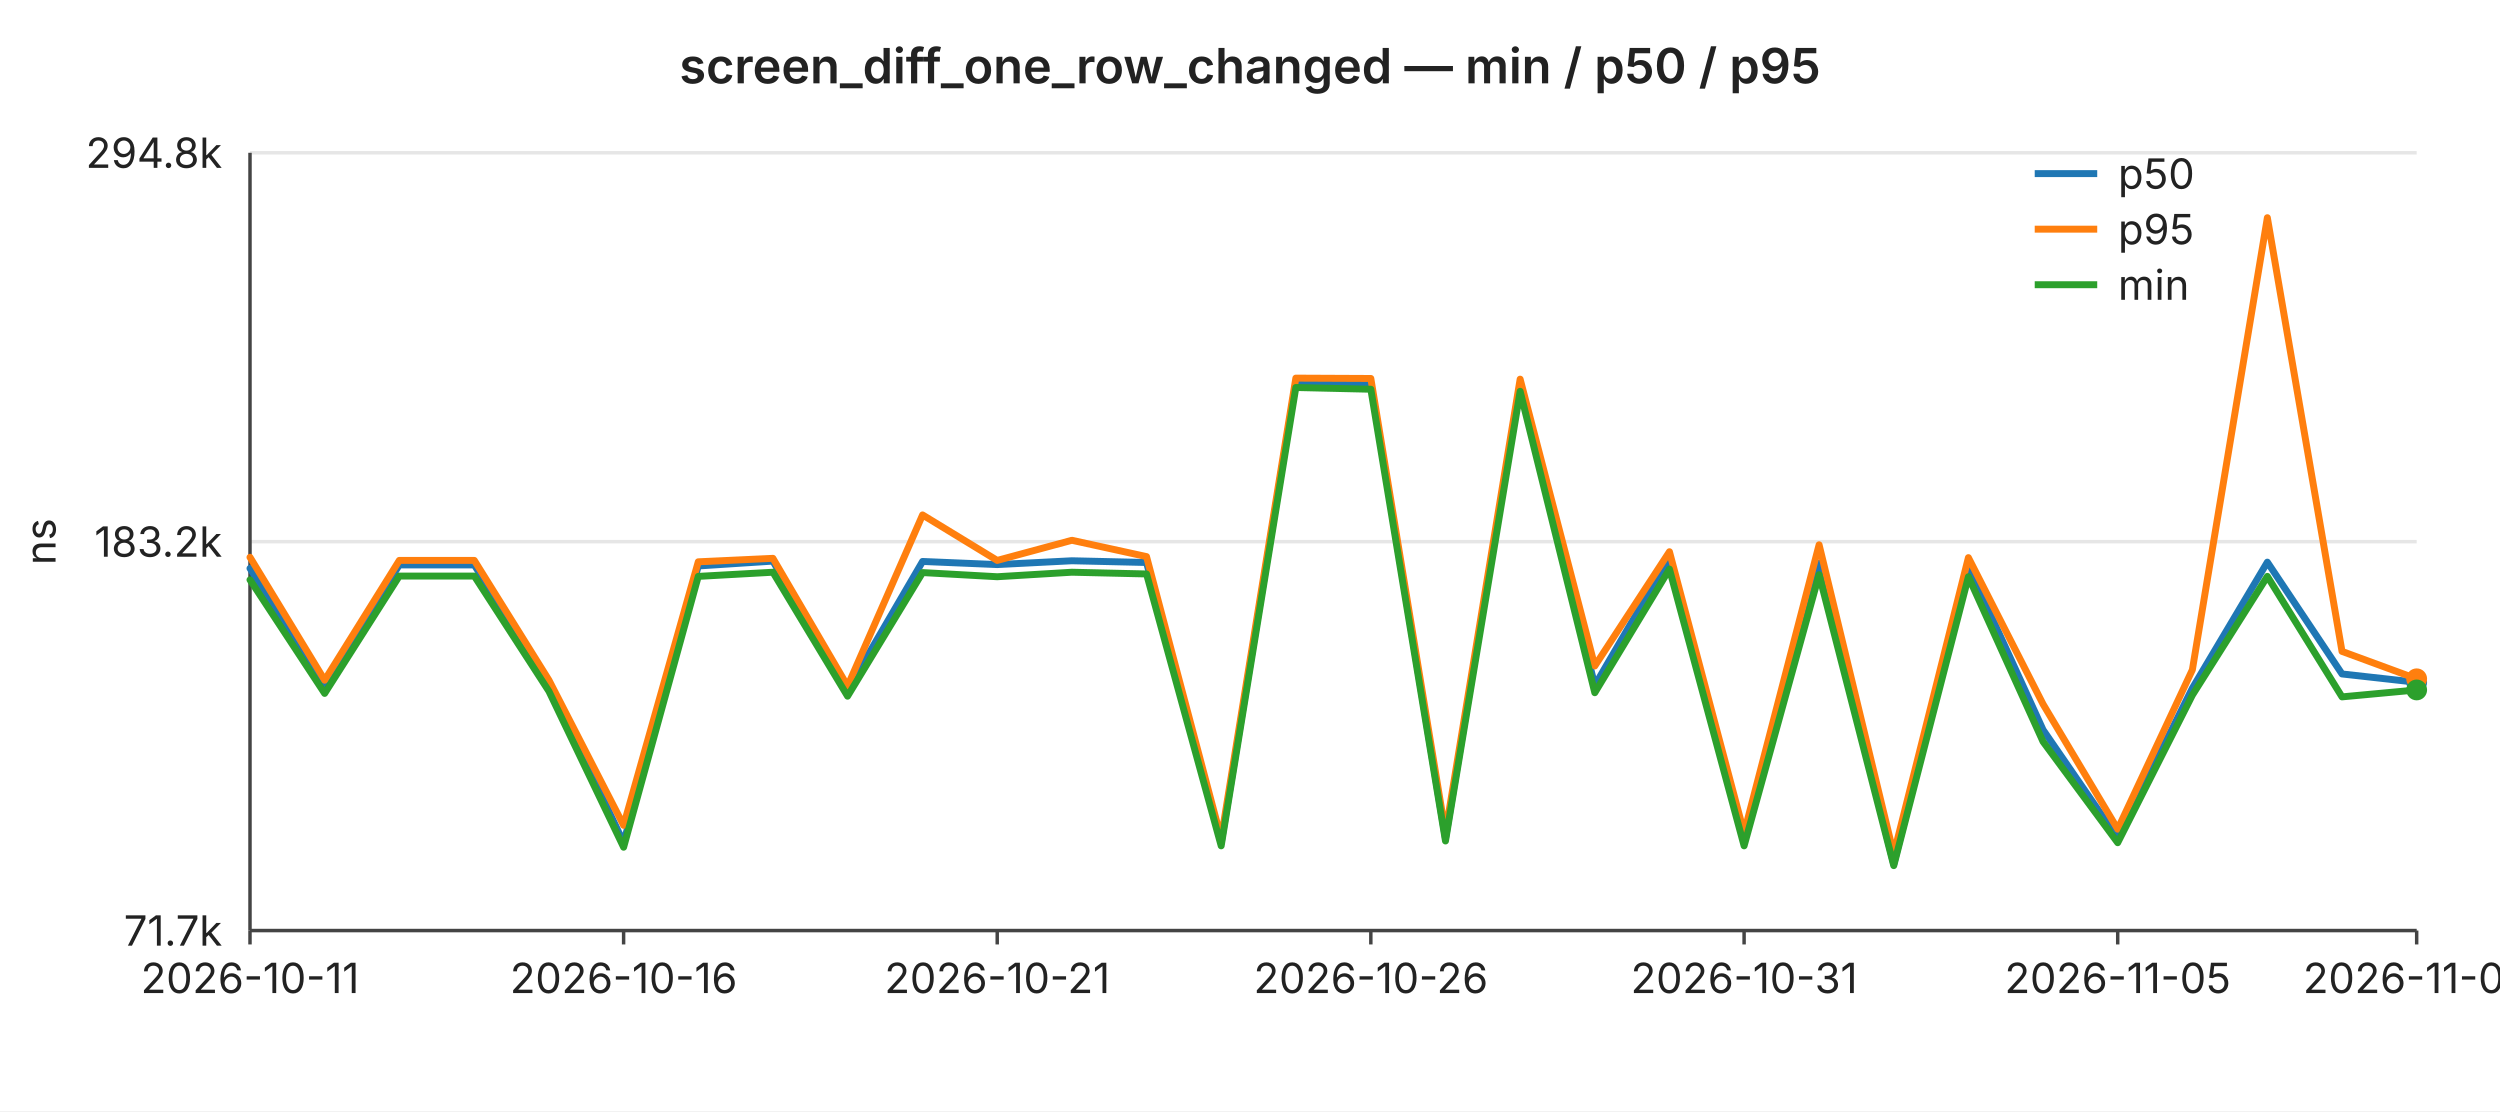
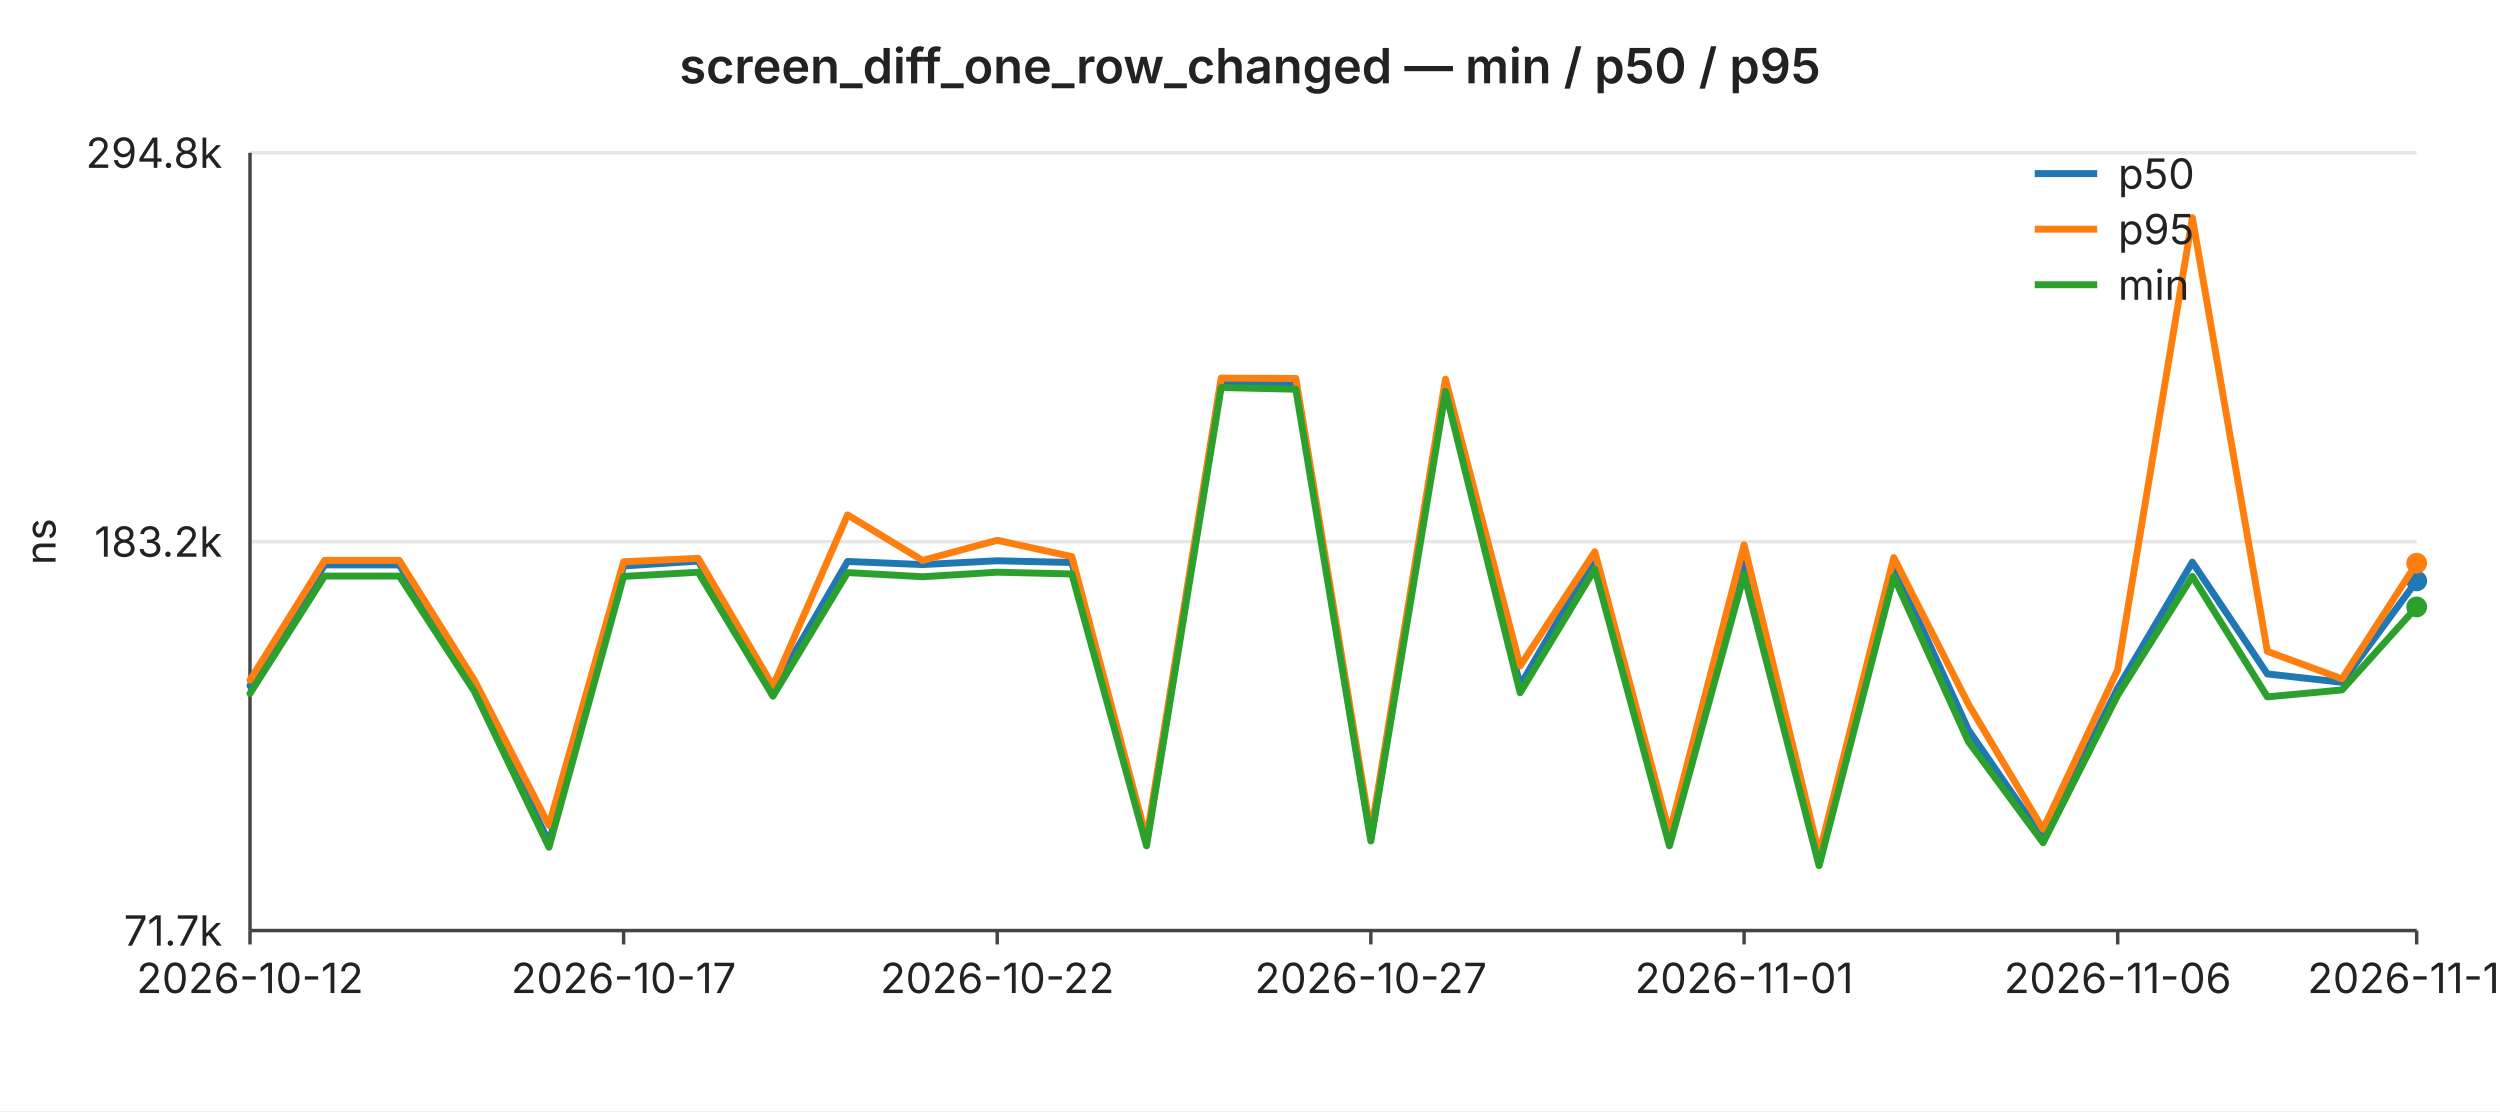
<svg xmlns="http://www.w3.org/2000/svg" width="720" height="320" viewBox="0 0 720 320" font-family="-apple-system,BlinkMacSystemFont,Segoe UI,sans-serif" font-size="12">
  <rect width="720" height="320" fill="#ffffff" />
  <text x="360" y="24" text-anchor="middle" font-size="14" font-weight="600" fill="#222">screen_diff_one_row_changed — min / p50 / p95</text>
  <line x1="72" y1="44.0" x2="696" y2="44.0" stroke="#e6e6e6" stroke-width="1" />
  <text x="64" y="44.0" text-anchor="end" dominant-baseline="middle" fill="#222">294.8k</text>
  <line x1="72" y1="156.0" x2="696" y2="156.0" stroke="#e6e6e6" stroke-width="1" />
  <text x="64" y="156.0" text-anchor="end" dominant-baseline="middle" fill="#222">183.2k</text>
  <line x1="72" y1="268.0" x2="696" y2="268.0" stroke="#e6e6e6" stroke-width="1" />
  <text x="64" y="268.0" text-anchor="end" dominant-baseline="middle" fill="#222">71.7k</text>
  <text x="16" y="156" text-anchor="middle" fill="#222" transform="rotate(-90 16 156)">ns</text>
  <line x1="72" y1="44" x2="72" y2="268" stroke="#444" stroke-width="1" />
  <line x1="72" y1="268" x2="696" y2="268" stroke="#444" stroke-width="1" />
  <line x1="72.0" y1="268" x2="72.0" y2="272" stroke="#444" stroke-width="1" />
-   <text x="72.0" y="286" text-anchor="middle" fill="#222">2026-10-11</text>
+   <text x="72.0" y="286" text-anchor="middle" fill="#222">2026-10-12</text>
  <line x1="179.6" y1="268" x2="179.6" y2="272" stroke="#444" stroke-width="1" />
-   <text x="179.6" y="286" text-anchor="middle" fill="#222">2026-10-16</text>
+   <text x="179.6" y="286" text-anchor="middle" fill="#222">2026-10-17</text>
  <line x1="287.2" y1="268" x2="287.2" y2="272" stroke="#444" stroke-width="1" />
-   <text x="287.2" y="286" text-anchor="middle" fill="#222">2026-10-21</text>
+   <text x="287.2" y="286" text-anchor="middle" fill="#222">2026-10-22</text>
  <line x1="394.8" y1="268" x2="394.8" y2="272" stroke="#444" stroke-width="1" />
-   <text x="394.8" y="286" text-anchor="middle" fill="#222">2026-10-26</text>
+   <text x="394.8" y="286" text-anchor="middle" fill="#222">2026-10-27</text>
  <line x1="502.3" y1="268" x2="502.3" y2="272" stroke="#444" stroke-width="1" />
-   <text x="502.3" y="286" text-anchor="middle" fill="#222">2026-10-31</text>
+   <text x="502.3" y="286" text-anchor="middle" fill="#222">2026-11-01</text>
  <line x1="609.9" y1="268" x2="609.9" y2="272" stroke="#444" stroke-width="1" />
-   <text x="609.9" y="286" text-anchor="middle" fill="#222">2026-11-05</text>
+   <text x="609.9" y="286" text-anchor="middle" fill="#222">2026-11-06</text>
  <line x1="696.0" y1="268" x2="696.0" y2="272" stroke="#444" stroke-width="1" />
-   <text x="696.0" y="286" text-anchor="middle" fill="#222">2026-11-09</text>
-   <polyline fill="none" stroke="#1f77b4" stroke-width="2" stroke-linejoin="round" stroke-linecap="round" points="72.0,163.7 93.5,197.5 115.0,162.7 136.6,162.7 158.1,196.8 179.6,242.7 201.1,163.0 222.6,161.6 244.1,198.7 265.7,161.7 287.2,162.6 308.7,161.5 330.2,162.0 351.7,242.8 373.2,110.2 394.8,110.5 416.3,241.5 437.8,110.5 459.3,197.4 480.8,160.5 502.3,241.9 523.9,162.2 545.4,248.9 566.9,163.0 588.4,210.2 609.9,241.4 631.4,198.2 653.0,161.9 674.5,194.1 696.0,196.5" />
-   <circle cx="696.0" cy="196.5" r="3" fill="#1f77b4" />
-   <polyline fill="none" stroke="#ff7f0e" stroke-width="2" stroke-linejoin="round" stroke-linecap="round" points="72.0,160.5 93.5,195.9 115.0,161.4 136.6,161.4 158.1,195.9 179.6,237.7 201.1,161.8 222.6,160.8 244.1,197.6 265.7,148.3 287.2,161.4 308.7,155.6 330.2,160.3 351.7,241.5 373.2,108.9 394.8,109.0 416.3,239.9 437.8,109.2 459.3,191.8 480.8,158.9 502.3,239.9 523.9,156.9 545.4,246.0 566.9,160.6 588.4,202.8 609.9,238.8 631.4,192.9 653.0,62.7 674.5,187.6 696.0,195.5" />
-   <circle cx="696.0" cy="195.5" r="3" fill="#ff7f0e" />
-   <polyline fill="none" stroke="#2ca02c" stroke-width="2" stroke-linejoin="round" stroke-linecap="round" points="72.0,167.0 93.5,199.7 115.0,165.9 136.6,165.9 158.1,199.1 179.6,244.0 201.1,166.0 222.6,164.8 244.1,200.5 265.7,164.9 287.2,166.1 308.7,164.8 330.2,165.3 351.7,243.6 373.2,111.6 394.8,112.1 416.3,242.2 437.8,112.7 459.3,199.5 480.8,163.9 502.3,243.6 523.9,165.5 545.4,249.3 566.9,166.1 588.4,213.6 609.9,242.7 631.4,200.2 653.0,166.0 674.5,200.7 696.0,198.7" />
-   <circle cx="696.0" cy="198.7" r="3" fill="#2ca02c" />
+   <text x="696.0" y="286" text-anchor="middle" fill="#222">2026-11-10</text>
+   <polyline fill="none" stroke="#1f77b4" stroke-width="2" stroke-linejoin="round" stroke-linecap="round" points="72.0,197.5 93.5,162.7 115.0,162.7 136.6,196.8 158.1,242.7 179.6,163.0 201.1,161.6 222.6,198.7 244.1,161.7 265.7,162.6 287.2,161.5 308.7,162.0 330.2,242.8 351.7,110.2 373.2,110.5 394.8,241.5 416.3,110.5 437.8,197.4 459.3,160.5 480.8,241.9 502.3,162.2 523.9,248.9 545.4,163.0 566.9,210.2 588.4,241.4 609.9,198.2 631.4,161.9 653.0,194.1 674.5,196.5 696.0,167.3" />
+   <circle cx="696.0" cy="167.3" r="3" fill="#1f77b4" />
+   <polyline fill="none" stroke="#ff7f0e" stroke-width="2" stroke-linejoin="round" stroke-linecap="round" points="72.0,195.9 93.5,161.4 115.0,161.4 136.6,195.9 158.1,237.7 179.6,161.8 201.1,160.8 222.6,197.6 244.1,148.3 265.7,161.4 287.2,155.6 308.7,160.3 330.2,241.5 351.7,108.9 373.2,109.0 394.8,239.9 416.3,109.2 437.8,191.8 459.3,158.9 480.8,239.9 502.3,156.9 523.9,246.0 545.4,160.6 566.9,202.8 588.4,238.8 609.9,192.9 631.4,62.7 653.0,187.6 674.5,195.5 696.0,162.2" />
+   <circle cx="696.0" cy="162.2" r="3" fill="#ff7f0e" />
+   <polyline fill="none" stroke="#2ca02c" stroke-width="2" stroke-linejoin="round" stroke-linecap="round" points="72.0,199.7 93.5,165.9 115.0,165.9 136.6,199.1 158.1,244.0 179.6,166.0 201.1,164.8 222.6,200.5 244.1,164.9 265.7,166.1 287.2,164.8 308.7,165.3 330.2,243.6 351.7,111.6 373.2,112.1 394.8,242.2 416.3,112.7 437.8,199.5 459.3,163.9 480.8,243.6 502.3,165.5 523.9,249.3 545.4,166.1 566.9,213.6 588.4,242.7 609.9,200.2 631.4,166.0 653.0,200.7 674.5,198.7 696.0,174.8" />
+   <circle cx="696.0" cy="174.8" r="3" fill="#2ca02c" />
  <line x1="586" y1="50" x2="604" y2="50" stroke="#1f77b4" stroke-width="2" />
  <text x="610" y="50" dominant-baseline="middle" fill="#222">p50</text>
  <line x1="586" y1="66" x2="604" y2="66" stroke="#ff7f0e" stroke-width="2" />
  <text x="610" y="66" dominant-baseline="middle" fill="#222">p95</text>
  <line x1="586" y1="82" x2="604" y2="82" stroke="#2ca02c" stroke-width="2" />
  <text x="610" y="82" dominant-baseline="middle" fill="#222">min</text>
</svg>
